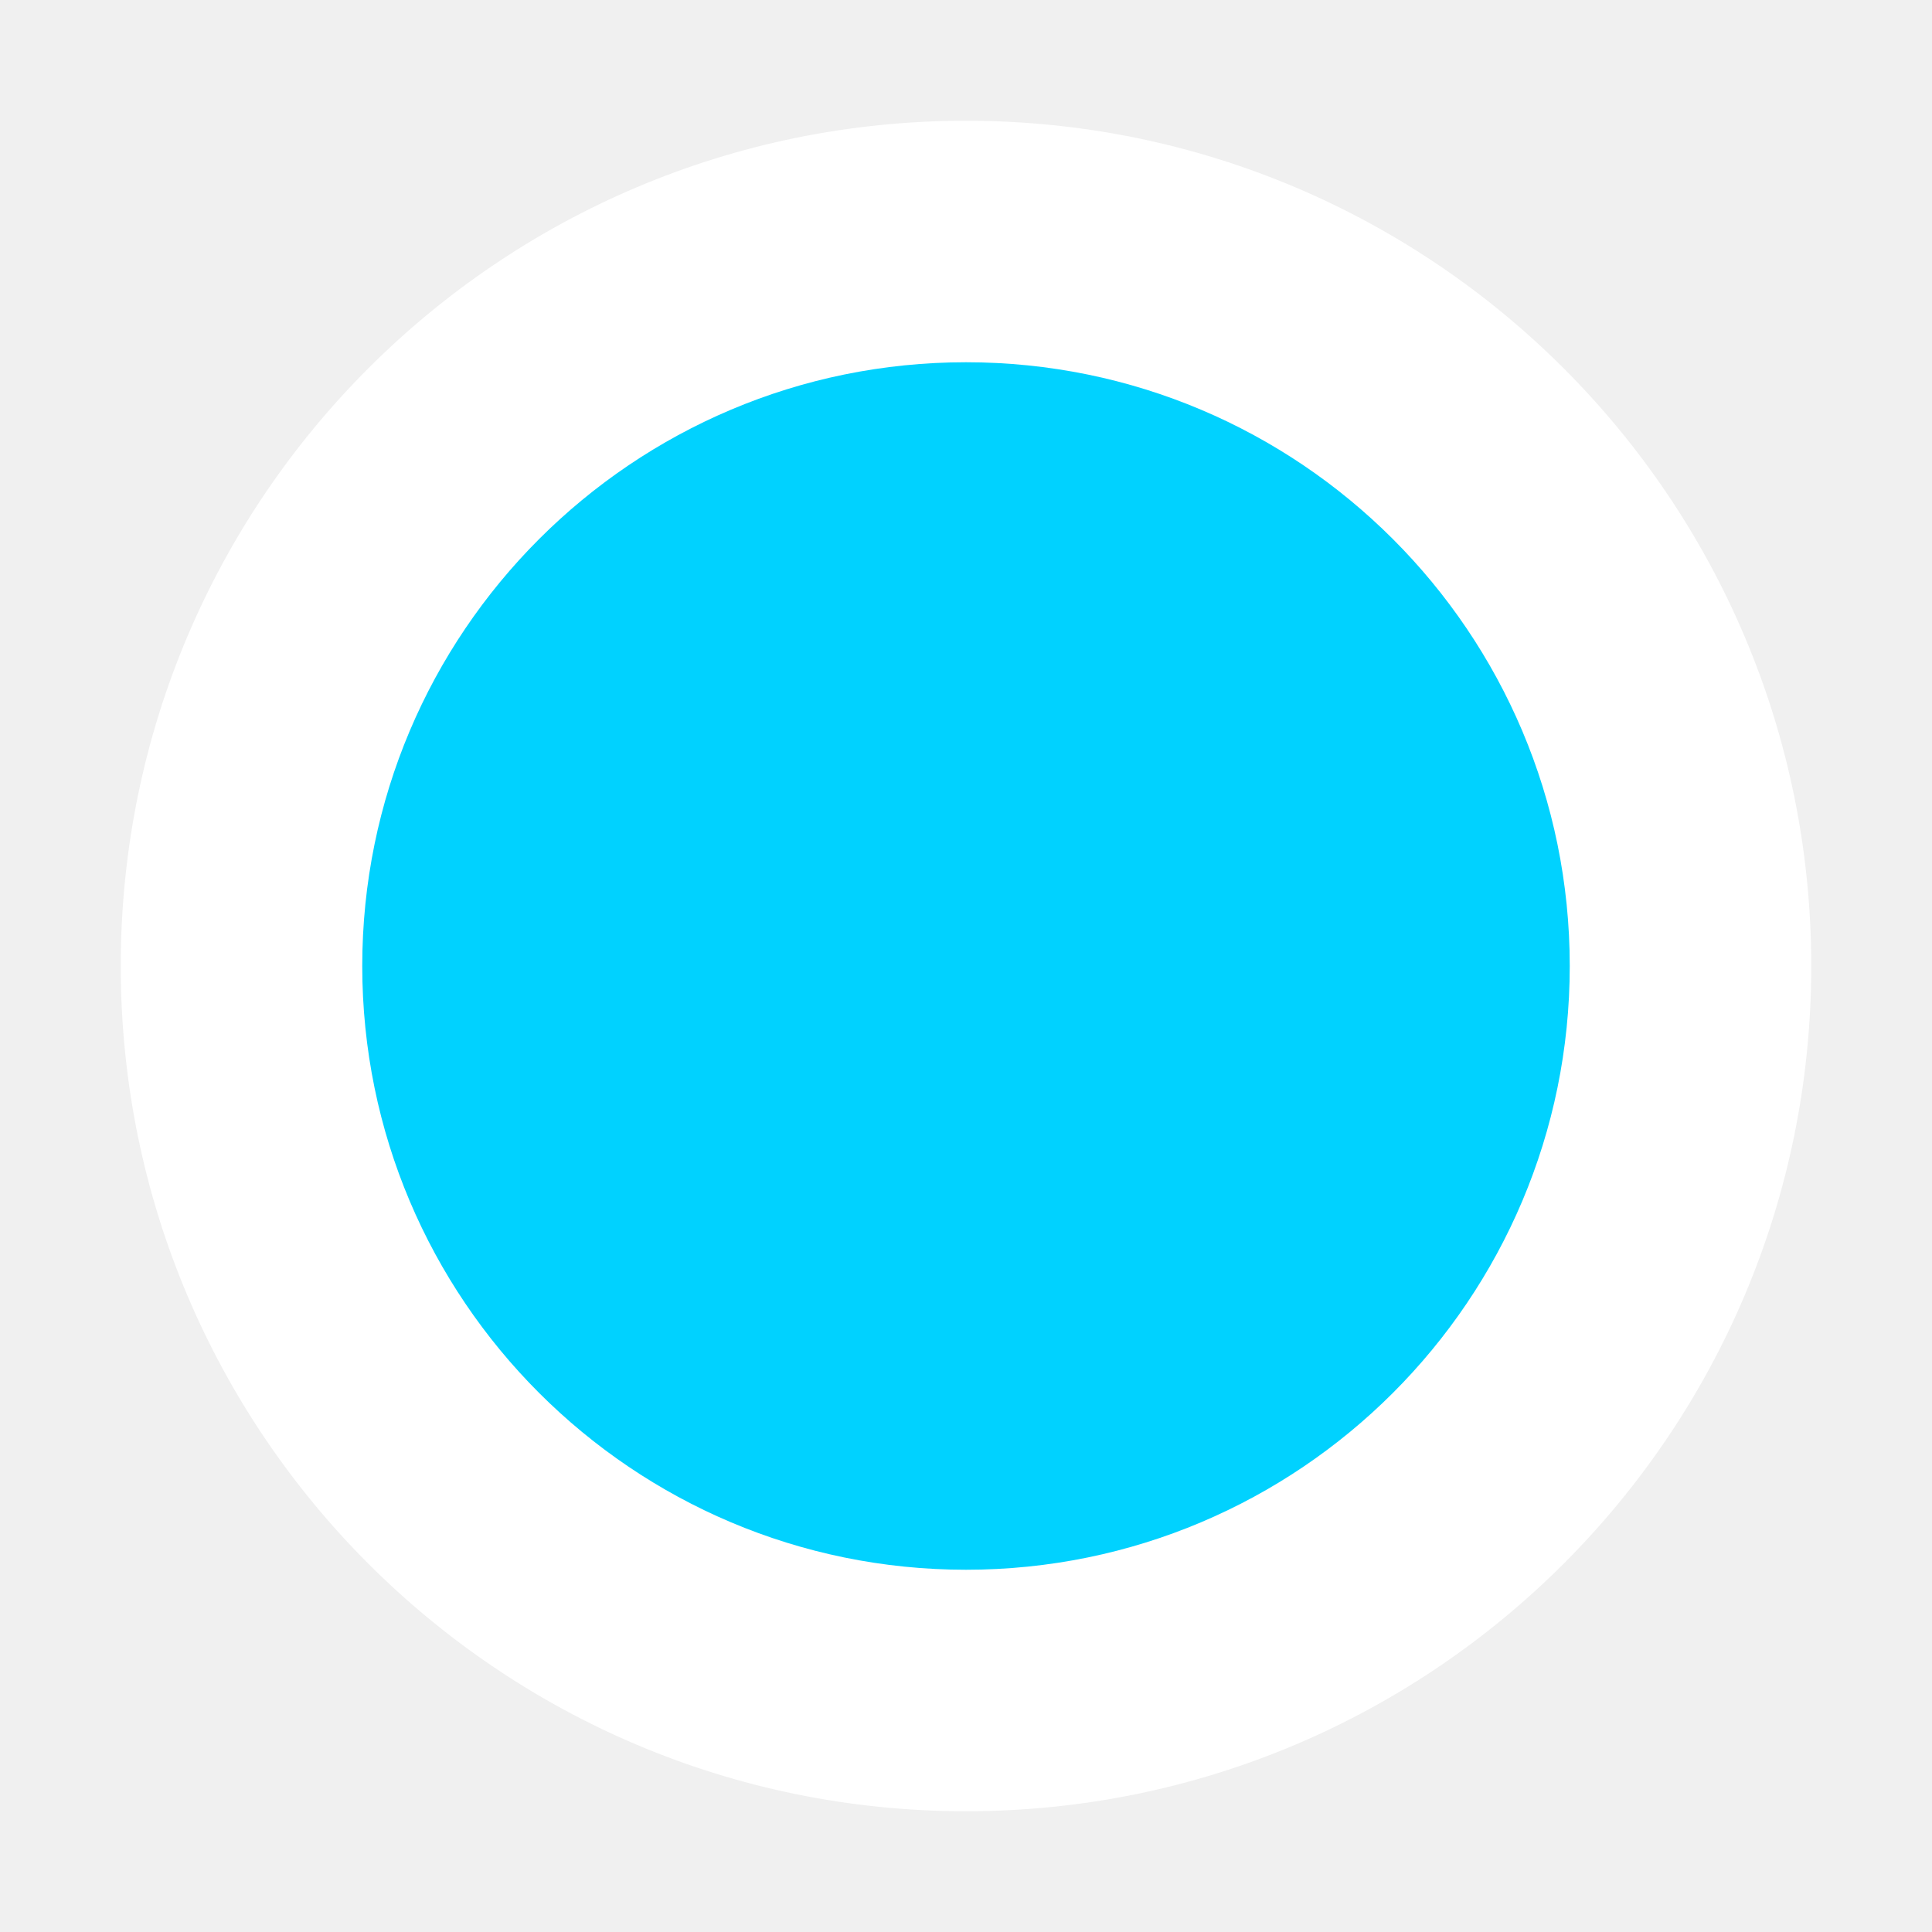
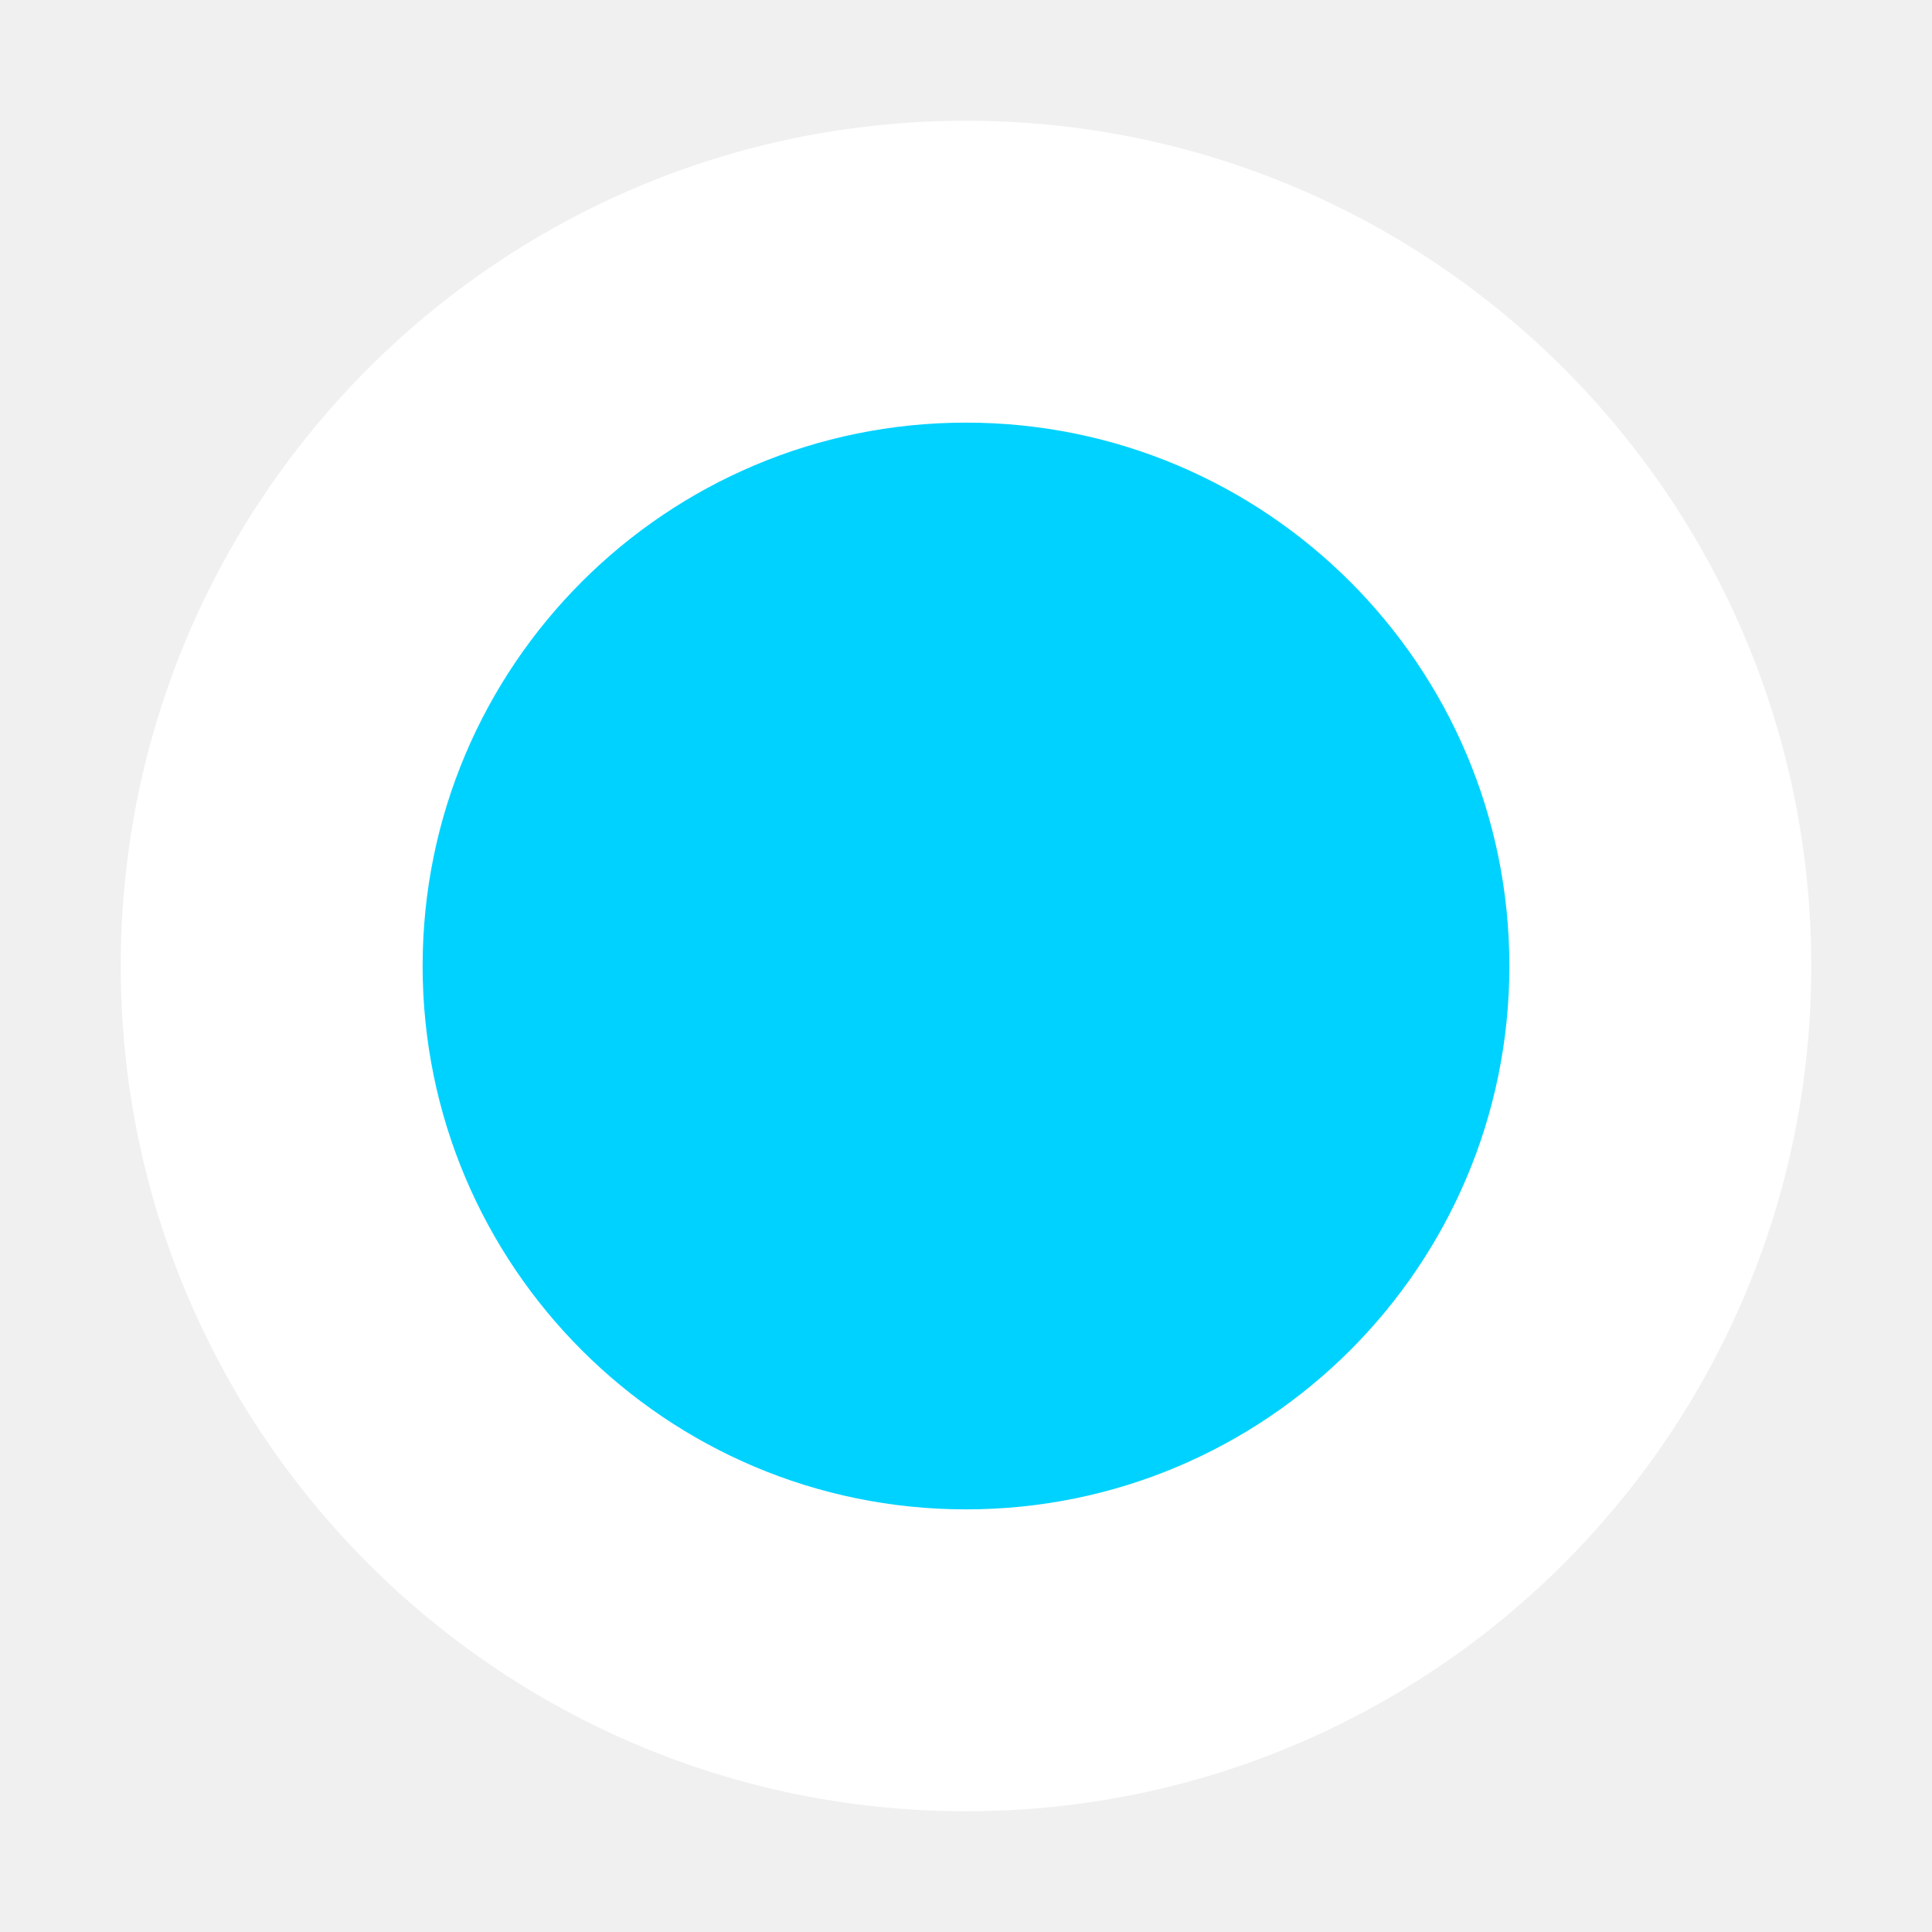
<svg xmlns="http://www.w3.org/2000/svg" viewBox="0 0 32 32">
  <circle cx="16" cy="16" r="14" fill="white" />
-   <circle cx="16" cy="16" r="10" fill="#00D2FF" />
+   <circle cx="16" cy="16" r="9" fill="#00D2FF" />
</svg>
